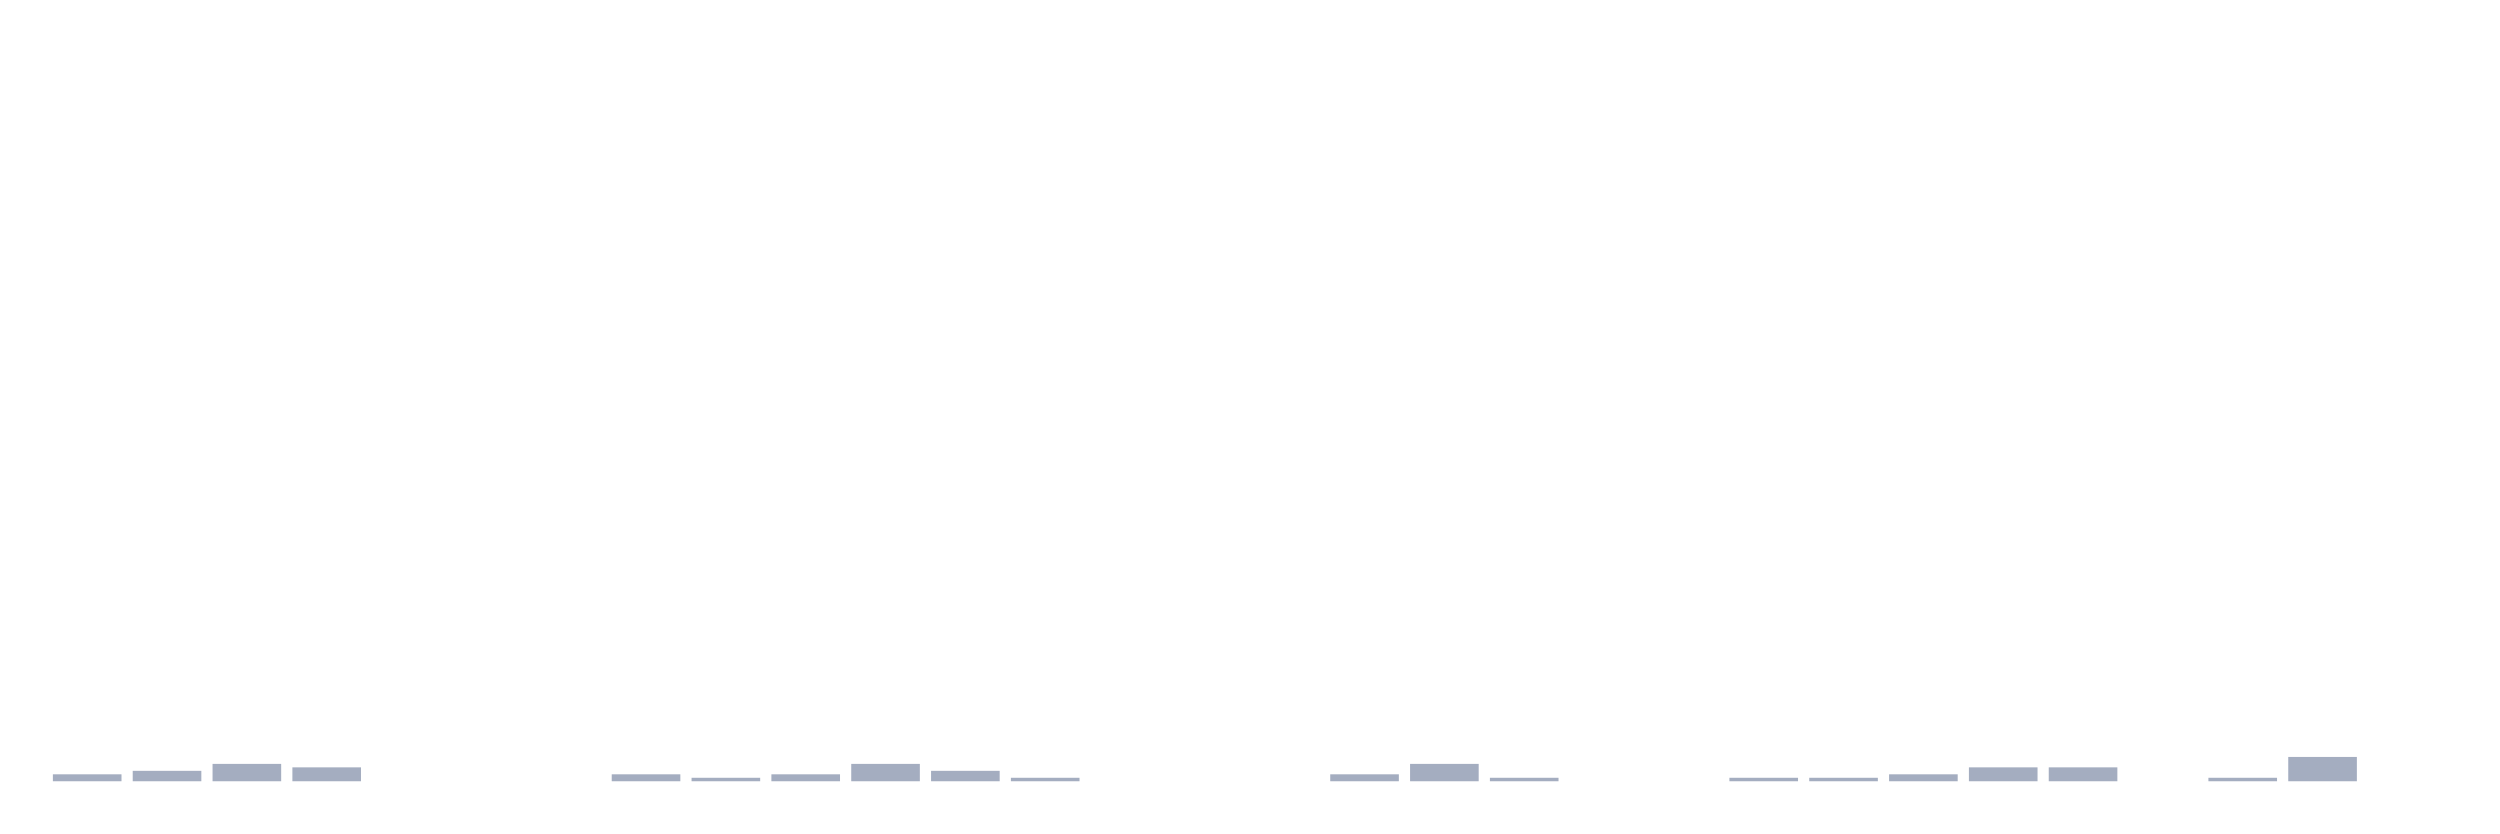
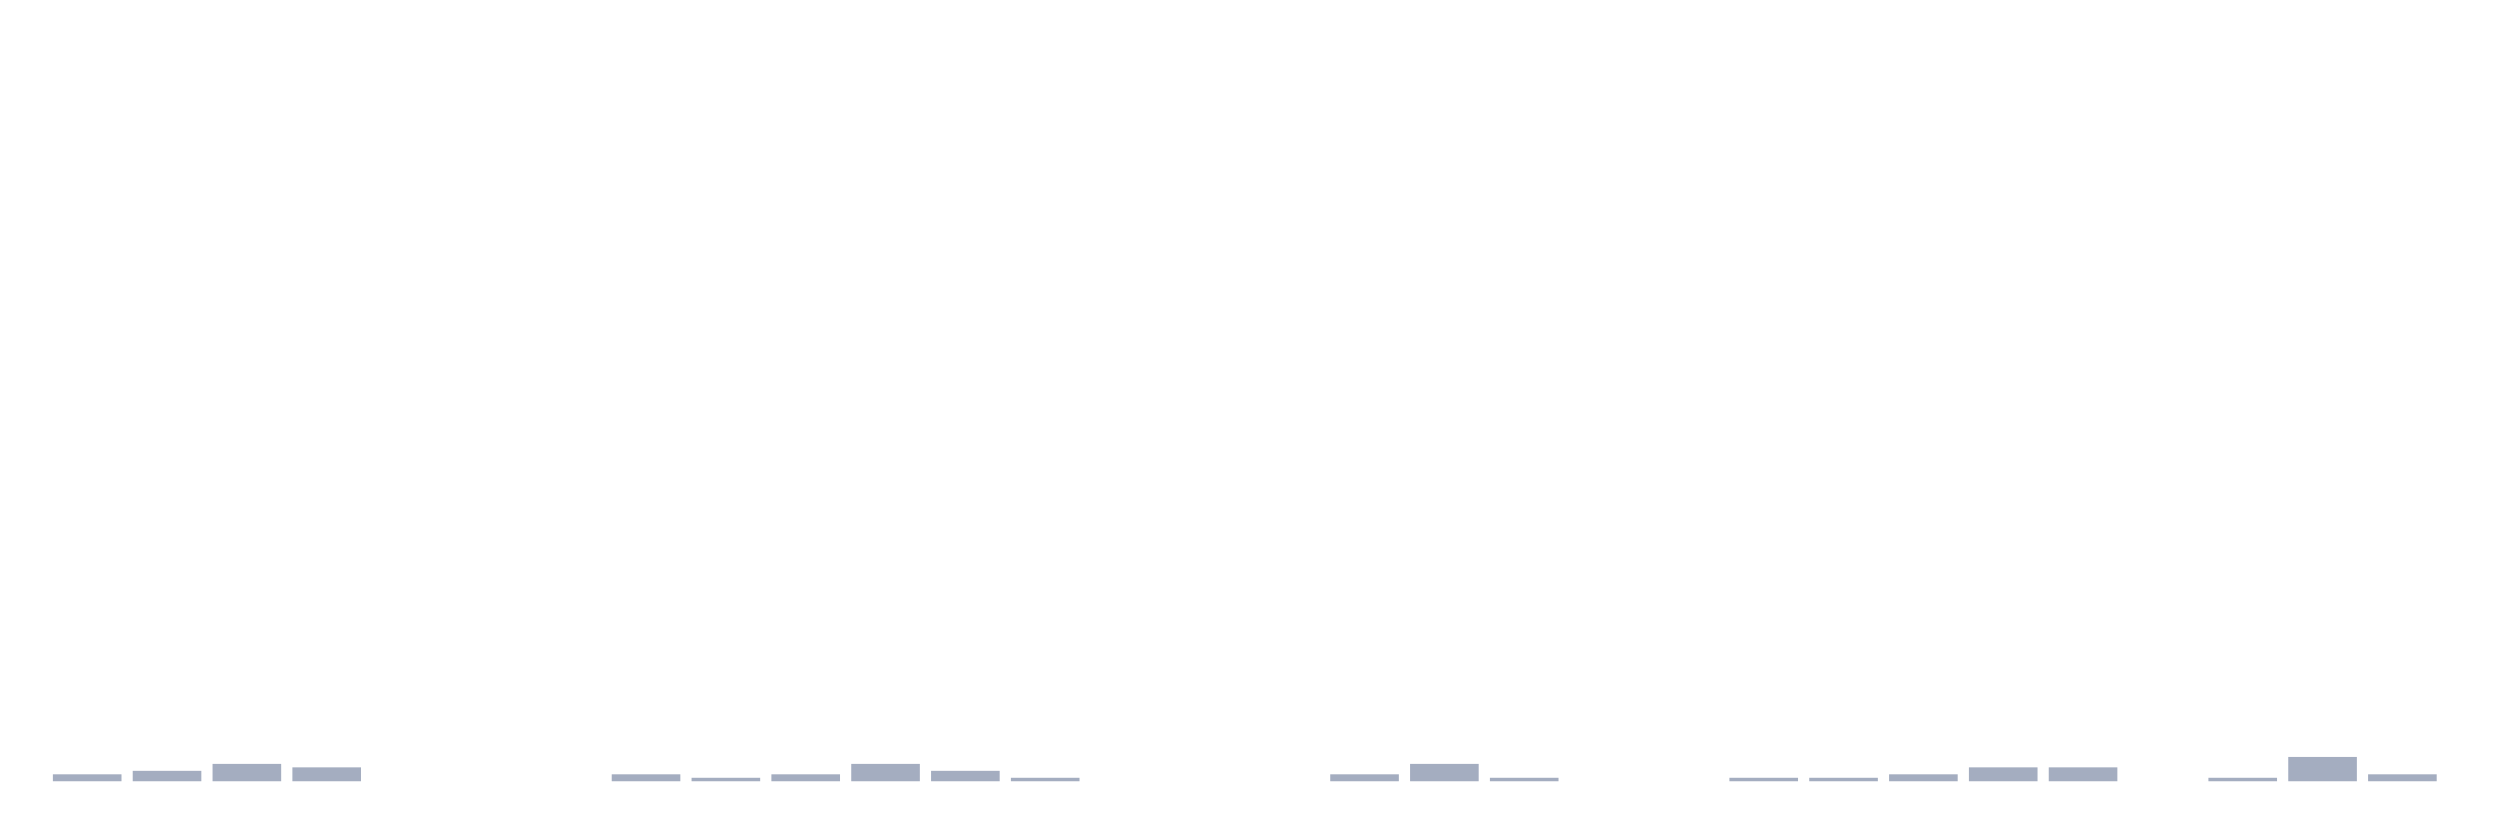
<svg xmlns="http://www.w3.org/2000/svg" viewBox="0 0 480 160">
  <g transform="translate(10,10)">
    <rect class="bar" x="0.153" width="13.175" y="138.667" height="1.333" fill="rgb(164,173,192)" />
    <rect class="bar" x="15.482" width="13.175" y="138" height="2" fill="rgb(164,173,192)" />
    <rect class="bar" x="30.81" width="13.175" y="136.667" height="3.333" fill="rgb(164,173,192)" />
    <rect class="bar" x="46.138" width="13.175" y="137.333" height="2.667" fill="rgb(164,173,192)" />
    <rect class="bar" x="61.466" width="13.175" y="140" height="0" fill="rgb(164,173,192)" />
    <rect class="bar" x="76.794" width="13.175" y="140" height="0" fill="rgb(164,173,192)" />
    <rect class="bar" x="92.123" width="13.175" y="140" height="0" fill="rgb(164,173,192)" />
    <rect class="bar" x="107.451" width="13.175" y="138.667" height="1.333" fill="rgb(164,173,192)" />
    <rect class="bar" x="122.779" width="13.175" y="139.333" height="0.667" fill="rgb(164,173,192)" />
    <rect class="bar" x="138.107" width="13.175" y="138.667" height="1.333" fill="rgb(164,173,192)" />
    <rect class="bar" x="153.436" width="13.175" y="136.667" height="3.333" fill="rgb(164,173,192)" />
    <rect class="bar" x="168.764" width="13.175" y="138" height="2" fill="rgb(164,173,192)" />
    <rect class="bar" x="184.092" width="13.175" y="139.333" height="0.667" fill="rgb(164,173,192)" />
    <rect class="bar" x="199.42" width="13.175" y="140" height="0" fill="rgb(164,173,192)" />
    <rect class="bar" x="214.748" width="13.175" y="140" height="0" fill="rgb(164,173,192)" />
    <rect class="bar" x="230.077" width="13.175" y="140" height="0" fill="rgb(164,173,192)" />
    <rect class="bar" x="245.405" width="13.175" y="138.667" height="1.333" fill="rgb(164,173,192)" />
    <rect class="bar" x="260.733" width="13.175" y="136.667" height="3.333" fill="rgb(164,173,192)" />
    <rect class="bar" x="276.061" width="13.175" y="139.333" height="0.667" fill="rgb(164,173,192)" />
    <rect class="bar" x="291.39" width="13.175" y="140" height="0" fill="rgb(164,173,192)" />
    <rect class="bar" x="306.718" width="13.175" y="140" height="0" fill="rgb(164,173,192)" />
    <rect class="bar" x="322.046" width="13.175" y="139.333" height="0.667" fill="rgb(164,173,192)" />
    <rect class="bar" x="337.374" width="13.175" y="139.333" height="0.667" fill="rgb(164,173,192)" />
    <rect class="bar" x="352.702" width="13.175" y="138.667" height="1.333" fill="rgb(164,173,192)" />
    <rect class="bar" x="368.031" width="13.175" y="137.333" height="2.667" fill="rgb(164,173,192)" />
    <rect class="bar" x="383.359" width="13.175" y="137.333" height="2.667" fill="rgb(164,173,192)" />
    <rect class="bar" x="398.687" width="13.175" y="140" height="0" fill="rgb(164,173,192)" />
    <rect class="bar" x="414.015" width="13.175" y="139.333" height="0.667" fill="rgb(164,173,192)" />
    <rect class="bar" x="429.344" width="13.175" y="135.333" height="4.667" fill="rgb(164,173,192)" />
-     <rect class="bar" x="444.672" width="13.175" y="140" height="0" fill="rgb(164,173,192)" />
+     <rect class="bar" x="444.672" width="13.175" y="138.667" height="1.333" fill="rgb(164,173,192)" />
  </g>
</svg>
